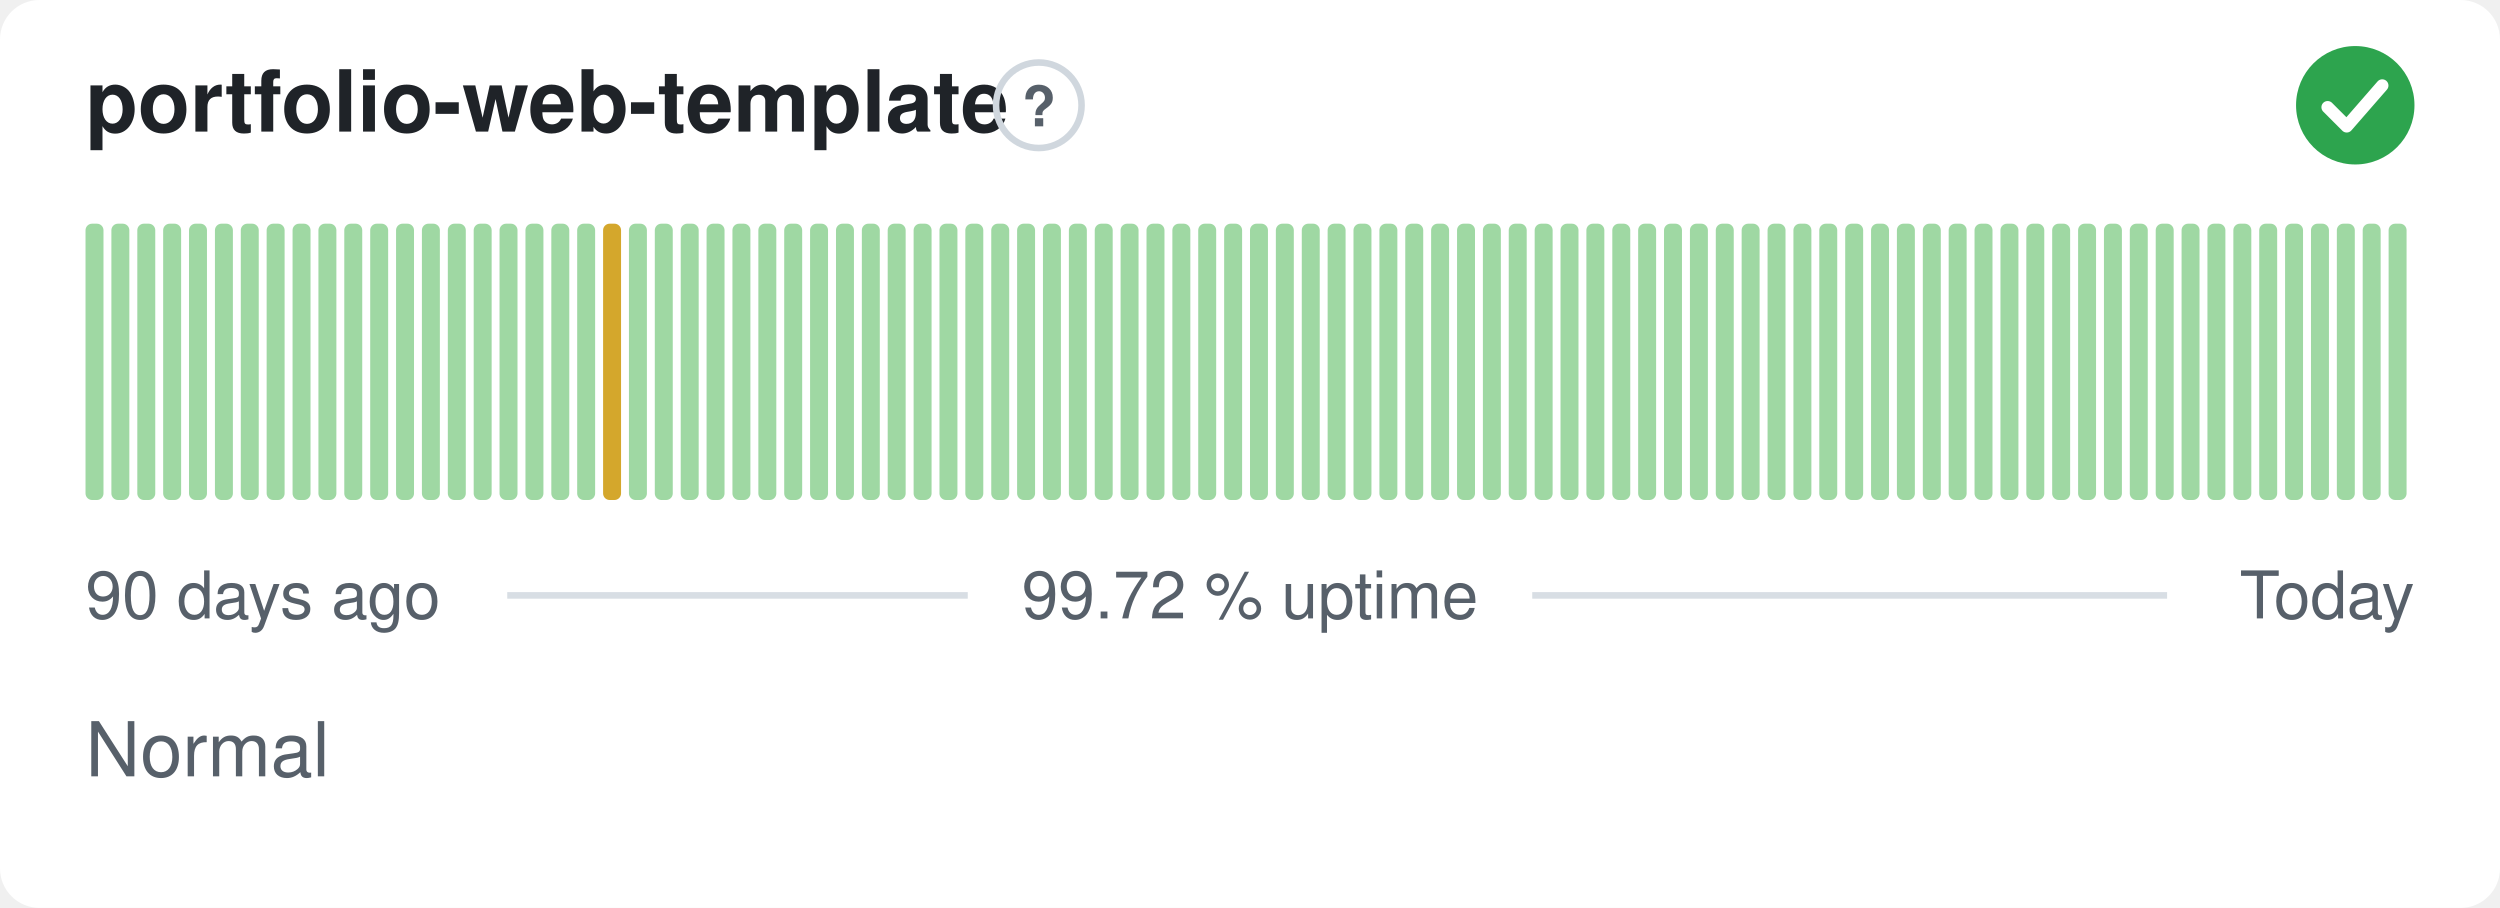
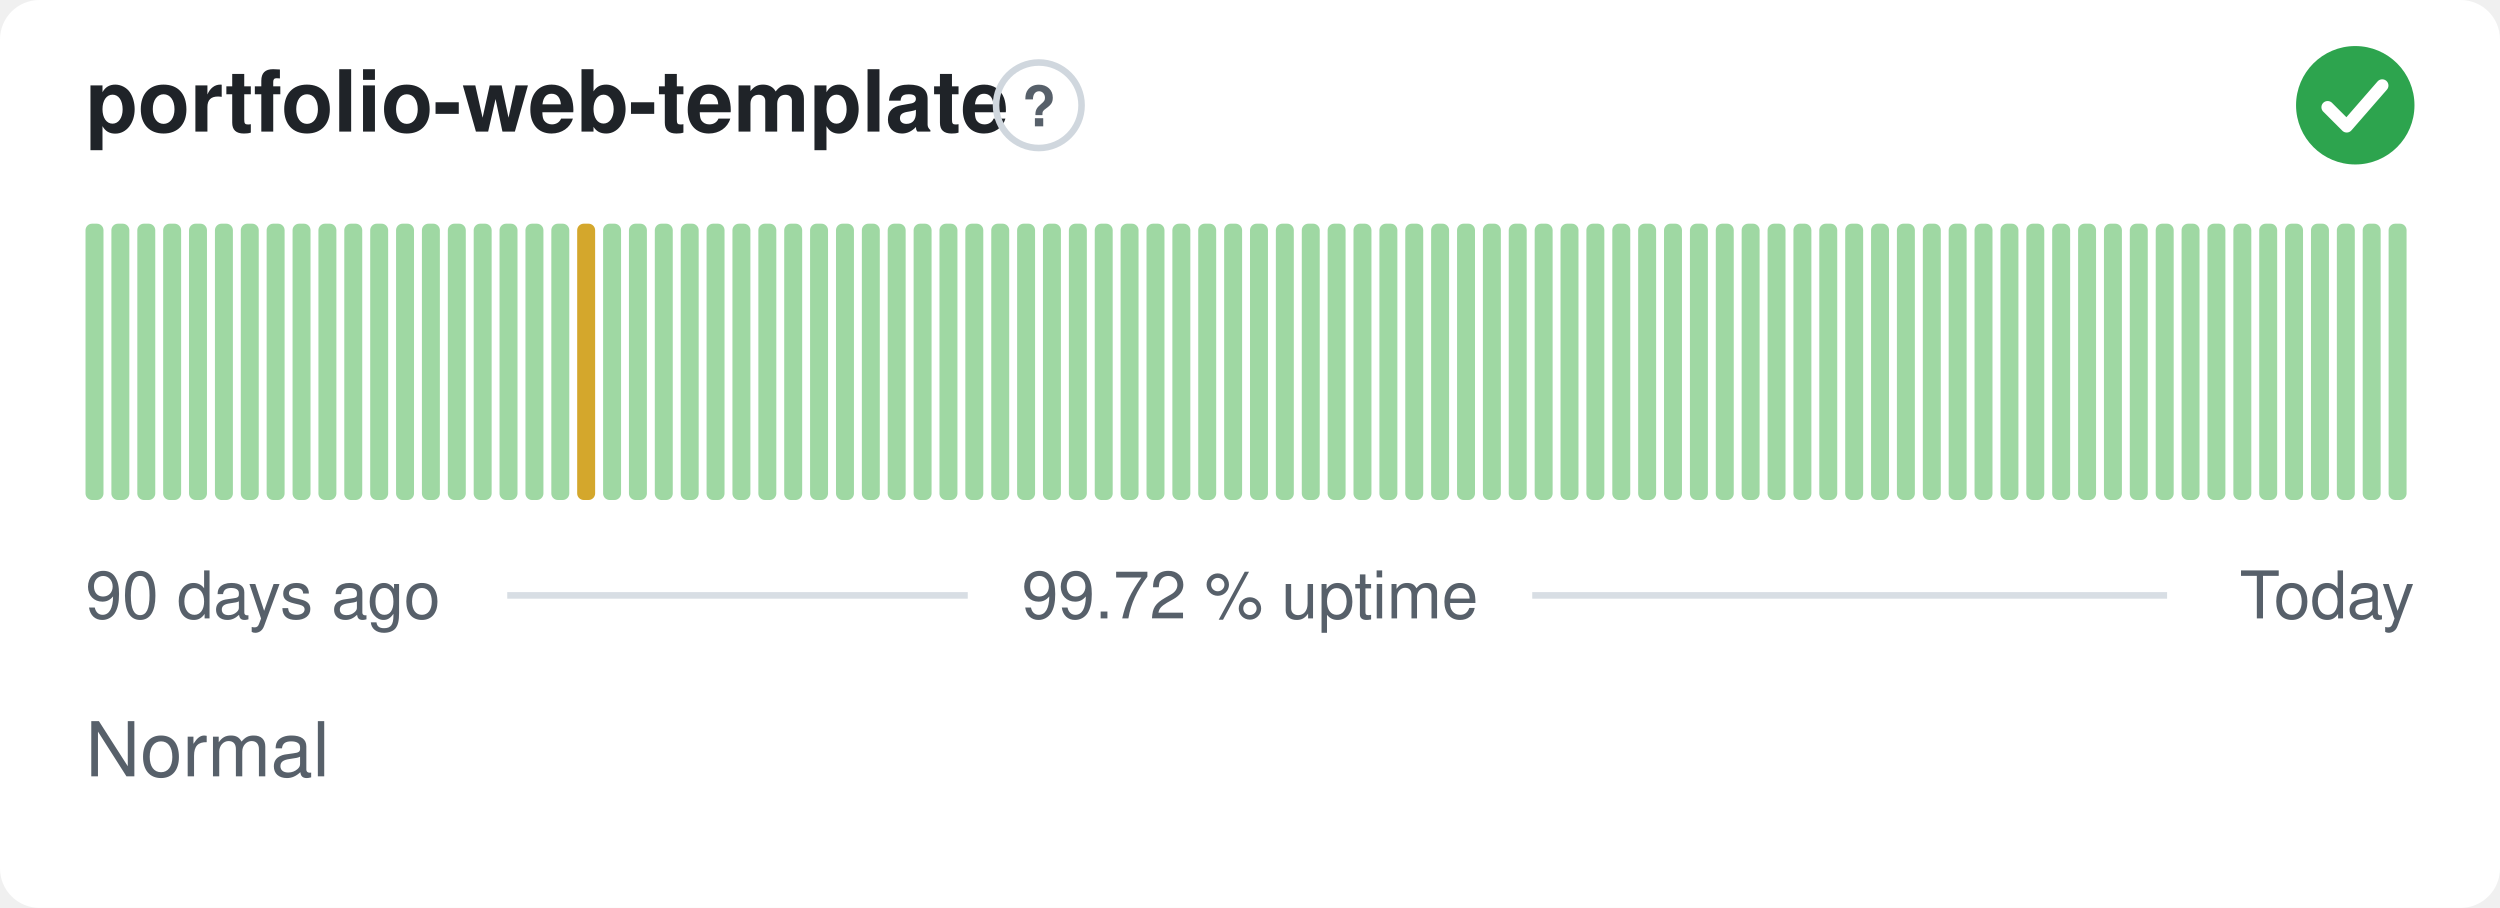
<svg xmlns="http://www.w3.org/2000/svg" width="380" height="138" viewBox="0 0 380 138" role="img" aria-label="portfolio-web-template: Normal, 99.72 % uptime over the last 90 days" font-family="-apple-system,BlinkMacSystemFont,'Segoe UI',Helvetica,Arial,sans-serif">
  <style>
    @media (prefers-color-scheme: dark) {
      .bg { fill: #0d1117 }
      .title { fill: #e6edf3 }
      .muted { fill: #8b949e }
      .hint { stroke: #30363d }
      .rule { stroke: #30363d }
      .nodata { fill: #21262d }
    }
  </style>
  <rect class="bg" width="380" height="138" rx="6" fill="#ffffff" />
  <text class="title" x="13" y="20" font-size="13" font-weight="600" fill="#1f2328">portfolio-web-template</text>
  <circle class="hint" cx="157.9" cy="16" r="6.5" fill="none" stroke="#d0d7de" stroke-width="1" />
  <text class="muted" x="157.9" y="19.2" text-anchor="middle" font-size="8.5" font-weight="700" fill="#57606a">?</text>
  <circle cx="358" cy="16" r="9" fill="#2da44e" />
  <path d="M353.80 16.30l2.90 2.90 5.40 -6.20" fill="none" stroke="#fff" stroke-width="1.89" stroke-linecap="round" stroke-linejoin="round" />
  <rect x="13.00" y="34.00" width="2.73" height="42.00" rx="1" fill="#9fd8a3" />
  <rect x="16.93" y="34.00" width="2.73" height="42.00" rx="1" fill="#9fd8a3" />
  <rect x="20.87" y="34.00" width="2.73" height="42.00" rx="1" fill="#9fd8a3" />
  <rect x="24.80" y="34.00" width="2.73" height="42.00" rx="1" fill="#9fd8a3" />
  <rect x="28.73" y="34.00" width="2.73" height="42.00" rx="1" fill="#9fd8a3" />
  <rect x="32.67" y="34.00" width="2.73" height="42.00" rx="1" fill="#9fd8a3" />
  <rect x="36.60" y="34.00" width="2.73" height="42.00" rx="1" fill="#9fd8a3" />
  <rect x="40.53" y="34.00" width="2.73" height="42.00" rx="1" fill="#9fd8a3" />
  <rect x="44.47" y="34.00" width="2.73" height="42.00" rx="1" fill="#9fd8a3" />
  <rect x="48.40" y="34.00" width="2.73" height="42.00" rx="1" fill="#9fd8a3" />
  <rect x="52.33" y="34.00" width="2.73" height="42.00" rx="1" fill="#9fd8a3" />
  <rect x="56.27" y="34.00" width="2.73" height="42.00" rx="1" fill="#9fd8a3" />
  <rect x="60.20" y="34.00" width="2.73" height="42.00" rx="1" fill="#9fd8a3" />
  <rect x="64.13" y="34.00" width="2.73" height="42.00" rx="1" fill="#9fd8a3" />
  <rect x="68.07" y="34.00" width="2.73" height="42.00" rx="1" fill="#9fd8a3" />
  <rect x="72.00" y="34.00" width="2.73" height="42.00" rx="1" fill="#9fd8a3" />
  <rect x="75.93" y="34.00" width="2.73" height="42.00" rx="1" fill="#9fd8a3" />
  <rect x="79.87" y="34.00" width="2.73" height="42.00" rx="1" fill="#9fd8a3" />
  <rect x="83.80" y="34.00" width="2.73" height="42.00" rx="1" fill="#9fd8a3" />
-   <rect x="87.73" y="34.00" width="2.73" height="42.00" rx="1" fill="#9fd8a3" />
-   <rect x="91.67" y="34.00" width="2.73" height="42.00" rx="1" fill="#d4a72c" />
+   <rect x="87.73" y="34.00" width="2.73" height="42.00" rx="1" fill="#d4a72c" />
+   <rect x="91.67" y="34.00" width="2.73" height="42.00" rx="1" fill="#9fd8a3" />
  <rect x="95.60" y="34.00" width="2.73" height="42.00" rx="1" fill="#9fd8a3" />
  <rect x="99.53" y="34.00" width="2.73" height="42.00" rx="1" fill="#9fd8a3" />
  <rect x="103.47" y="34.00" width="2.73" height="42.00" rx="1" fill="#9fd8a3" />
  <rect x="107.40" y="34.00" width="2.73" height="42.00" rx="1" fill="#9fd8a3" />
  <rect x="111.33" y="34.00" width="2.73" height="42.00" rx="1" fill="#9fd8a3" />
  <rect x="115.27" y="34.00" width="2.73" height="42.00" rx="1" fill="#9fd8a3" />
  <rect x="119.20" y="34.00" width="2.73" height="42.00" rx="1" fill="#9fd8a3" />
  <rect x="123.13" y="34.00" width="2.73" height="42.00" rx="1" fill="#9fd8a3" />
  <rect x="127.07" y="34.00" width="2.73" height="42.00" rx="1" fill="#9fd8a3" />
  <rect x="131.00" y="34.00" width="2.73" height="42.00" rx="1" fill="#9fd8a3" />
  <rect x="134.93" y="34.00" width="2.73" height="42.00" rx="1" fill="#9fd8a3" />
  <rect x="138.87" y="34.00" width="2.73" height="42.00" rx="1" fill="#9fd8a3" />
  <rect x="142.80" y="34.00" width="2.73" height="42.00" rx="1" fill="#9fd8a3" />
  <rect x="146.73" y="34.00" width="2.73" height="42.00" rx="1" fill="#9fd8a3" />
  <rect x="150.67" y="34.00" width="2.73" height="42.00" rx="1" fill="#9fd8a3" />
  <rect x="154.60" y="34.00" width="2.73" height="42.00" rx="1" fill="#9fd8a3" />
  <rect x="158.53" y="34.00" width="2.73" height="42.00" rx="1" fill="#9fd8a3" />
  <rect x="162.47" y="34.00" width="2.73" height="42.00" rx="1" fill="#9fd8a3" />
  <rect x="166.40" y="34.00" width="2.73" height="42.00" rx="1" fill="#9fd8a3" />
  <rect x="170.33" y="34.00" width="2.73" height="42.00" rx="1" fill="#9fd8a3" />
  <rect x="174.27" y="34.00" width="2.73" height="42.00" rx="1" fill="#9fd8a3" />
  <rect x="178.20" y="34.00" width="2.73" height="42.00" rx="1" fill="#9fd8a3" />
  <rect x="182.13" y="34.00" width="2.73" height="42.00" rx="1" fill="#9fd8a3" />
  <rect x="186.07" y="34.00" width="2.73" height="42.00" rx="1" fill="#9fd8a3" />
  <rect x="190.00" y="34.00" width="2.73" height="42.00" rx="1" fill="#9fd8a3" />
  <rect x="193.93" y="34.00" width="2.73" height="42.00" rx="1" fill="#9fd8a3" />
  <rect x="197.87" y="34.00" width="2.73" height="42.00" rx="1" fill="#9fd8a3" />
  <rect x="201.80" y="34.00" width="2.73" height="42.00" rx="1" fill="#9fd8a3" />
  <rect x="205.73" y="34.00" width="2.73" height="42.00" rx="1" fill="#9fd8a3" />
  <rect x="209.67" y="34.00" width="2.73" height="42.00" rx="1" fill="#9fd8a3" />
  <rect x="213.60" y="34.00" width="2.73" height="42.00" rx="1" fill="#9fd8a3" />
  <rect x="217.53" y="34.00" width="2.73" height="42.00" rx="1" fill="#9fd8a3" />
  <rect x="221.47" y="34.00" width="2.73" height="42.00" rx="1" fill="#9fd8a3" />
  <rect x="225.40" y="34.00" width="2.73" height="42.00" rx="1" fill="#9fd8a3" />
  <rect x="229.33" y="34.00" width="2.73" height="42.00" rx="1" fill="#9fd8a3" />
  <rect x="233.27" y="34.00" width="2.73" height="42.00" rx="1" fill="#9fd8a3" />
  <rect x="237.20" y="34.00" width="2.73" height="42.00" rx="1" fill="#9fd8a3" />
  <rect x="241.13" y="34.00" width="2.73" height="42.00" rx="1" fill="#9fd8a3" />
  <rect x="245.07" y="34.00" width="2.73" height="42.00" rx="1" fill="#9fd8a3" />
  <rect x="249.00" y="34.00" width="2.73" height="42.00" rx="1" fill="#9fd8a3" />
  <rect x="252.93" y="34.00" width="2.73" height="42.00" rx="1" fill="#9fd8a3" />
  <rect x="256.87" y="34.00" width="2.73" height="42.00" rx="1" fill="#9fd8a3" />
  <rect x="260.80" y="34.00" width="2.73" height="42.00" rx="1" fill="#9fd8a3" />
  <rect x="264.73" y="34.00" width="2.73" height="42.00" rx="1" fill="#9fd8a3" />
  <rect x="268.67" y="34.00" width="2.73" height="42.00" rx="1" fill="#9fd8a3" />
  <rect x="272.60" y="34.00" width="2.73" height="42.00" rx="1" fill="#9fd8a3" />
  <rect x="276.53" y="34.00" width="2.73" height="42.00" rx="1" fill="#9fd8a3" />
  <rect x="280.47" y="34.00" width="2.73" height="42.00" rx="1" fill="#9fd8a3" />
  <rect x="284.40" y="34.00" width="2.73" height="42.00" rx="1" fill="#9fd8a3" />
  <rect x="288.33" y="34.00" width="2.73" height="42.00" rx="1" fill="#9fd8a3" />
  <rect x="292.27" y="34.00" width="2.73" height="42.00" rx="1" fill="#9fd8a3" />
  <rect x="296.20" y="34.00" width="2.73" height="42.00" rx="1" fill="#9fd8a3" />
  <rect x="300.13" y="34.00" width="2.73" height="42.00" rx="1" fill="#9fd8a3" />
  <rect x="304.07" y="34.00" width="2.73" height="42.00" rx="1" fill="#9fd8a3" />
  <rect x="308.00" y="34.00" width="2.73" height="42.00" rx="1" fill="#9fd8a3" />
  <rect x="311.93" y="34.00" width="2.73" height="42.00" rx="1" fill="#9fd8a3" />
  <rect x="315.87" y="34.00" width="2.73" height="42.00" rx="1" fill="#9fd8a3" />
  <rect x="319.80" y="34.00" width="2.73" height="42.00" rx="1" fill="#9fd8a3" />
  <rect x="323.73" y="34.00" width="2.73" height="42.00" rx="1" fill="#9fd8a3" />
  <rect x="327.67" y="34.00" width="2.73" height="42.00" rx="1" fill="#9fd8a3" />
  <rect x="331.60" y="34.00" width="2.73" height="42.00" rx="1" fill="#9fd8a3" />
  <rect x="335.53" y="34.00" width="2.73" height="42.00" rx="1" fill="#9fd8a3" />
  <rect x="339.47" y="34.00" width="2.73" height="42.00" rx="1" fill="#9fd8a3" />
  <rect x="343.40" y="34.00" width="2.73" height="42.00" rx="1" fill="#9fd8a3" />
  <rect x="347.33" y="34.00" width="2.73" height="42.00" rx="1" fill="#9fd8a3" />
  <rect x="351.27" y="34.00" width="2.73" height="42.00" rx="1" fill="#9fd8a3" />
  <rect x="355.20" y="34.00" width="2.73" height="42.00" rx="1" fill="#9fd8a3" />
  <rect x="359.13" y="34.00" width="2.73" height="42.00" rx="1" fill="#9fd8a3" />
  <rect x="363.07" y="34.00" width="2.73" height="42.00" rx="1" fill="#9fd8a3" />
  <text class="muted" x="13" y="94" font-size="10" fill="#57606a">90 days ago</text>
  <text class="muted" x="190" y="94" text-anchor="middle" font-size="10" fill="#57606a">99.72 % uptime</text>
  <text class="muted" x="367" y="94" text-anchor="end" font-size="10" fill="#57606a">Today</text>
  <line class="rule" x1="77.1" y1="90.5" x2="147.1" y2="90.5" stroke="#d8dee4" stroke-width="1" />
  <line class="rule" x1="232.9" y1="90.5" x2="329.4" y2="90.5" stroke="#d8dee4" stroke-width="1" />
  <text class="muted" x="13" y="118" font-size="11.5" fill="#57606a">Normal</text>
</svg>
